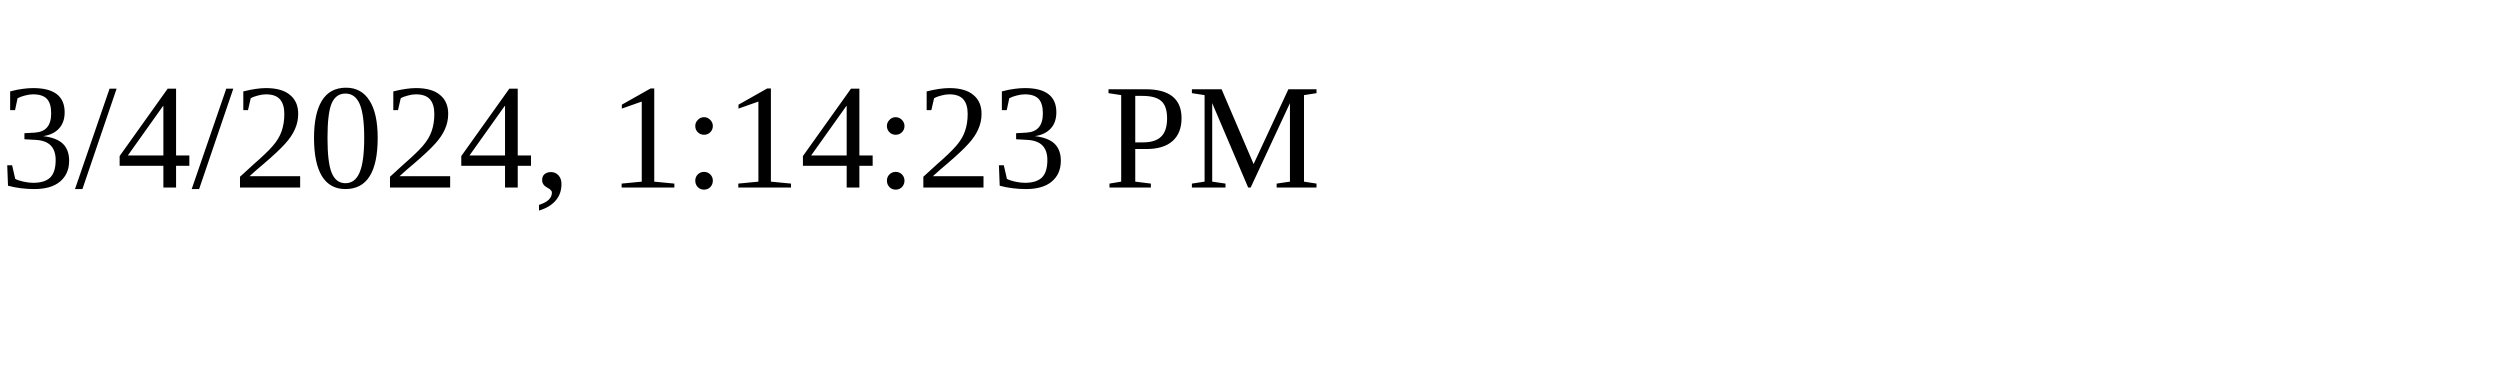
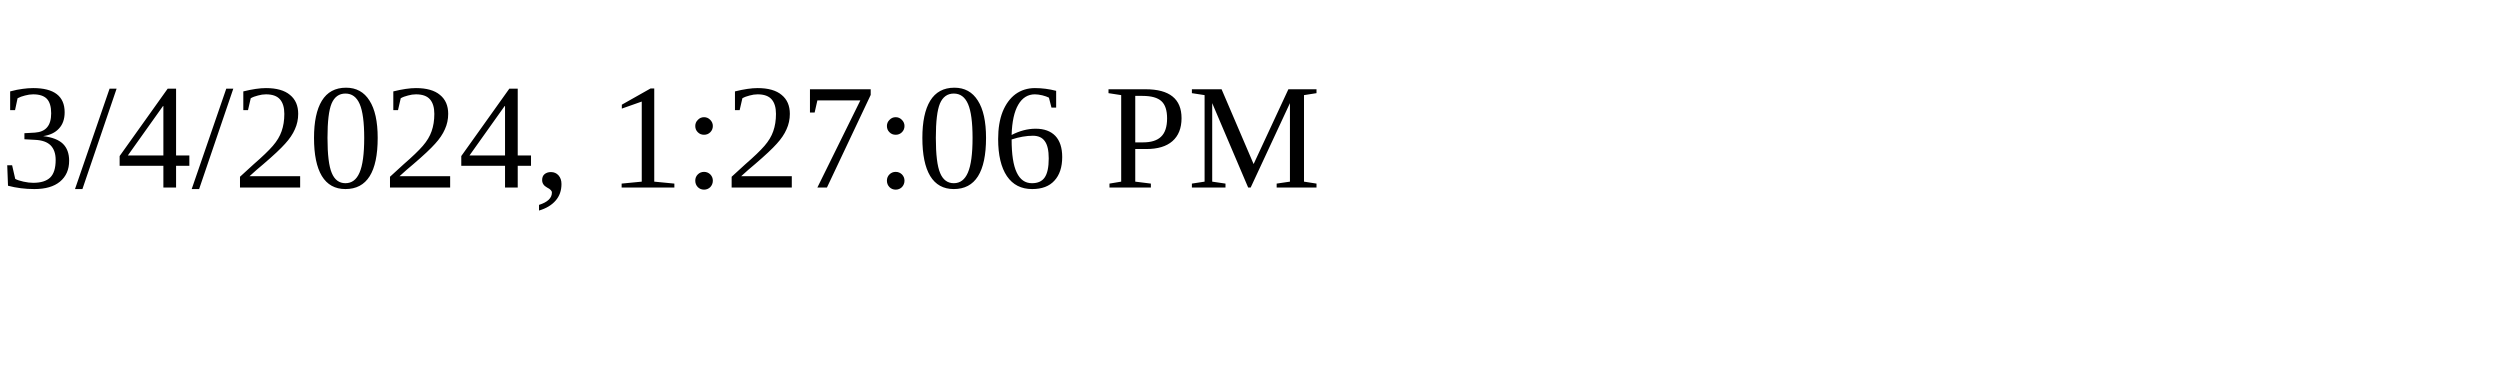
<svg xmlns="http://www.w3.org/2000/svg" height="30" width="200">
-   <text x="0" y="15">3/4/2024, 1:14:23 PM</text>
+   <text x="0" y="15">3/4/2024, 1:27:06 PM</text>
</svg>
